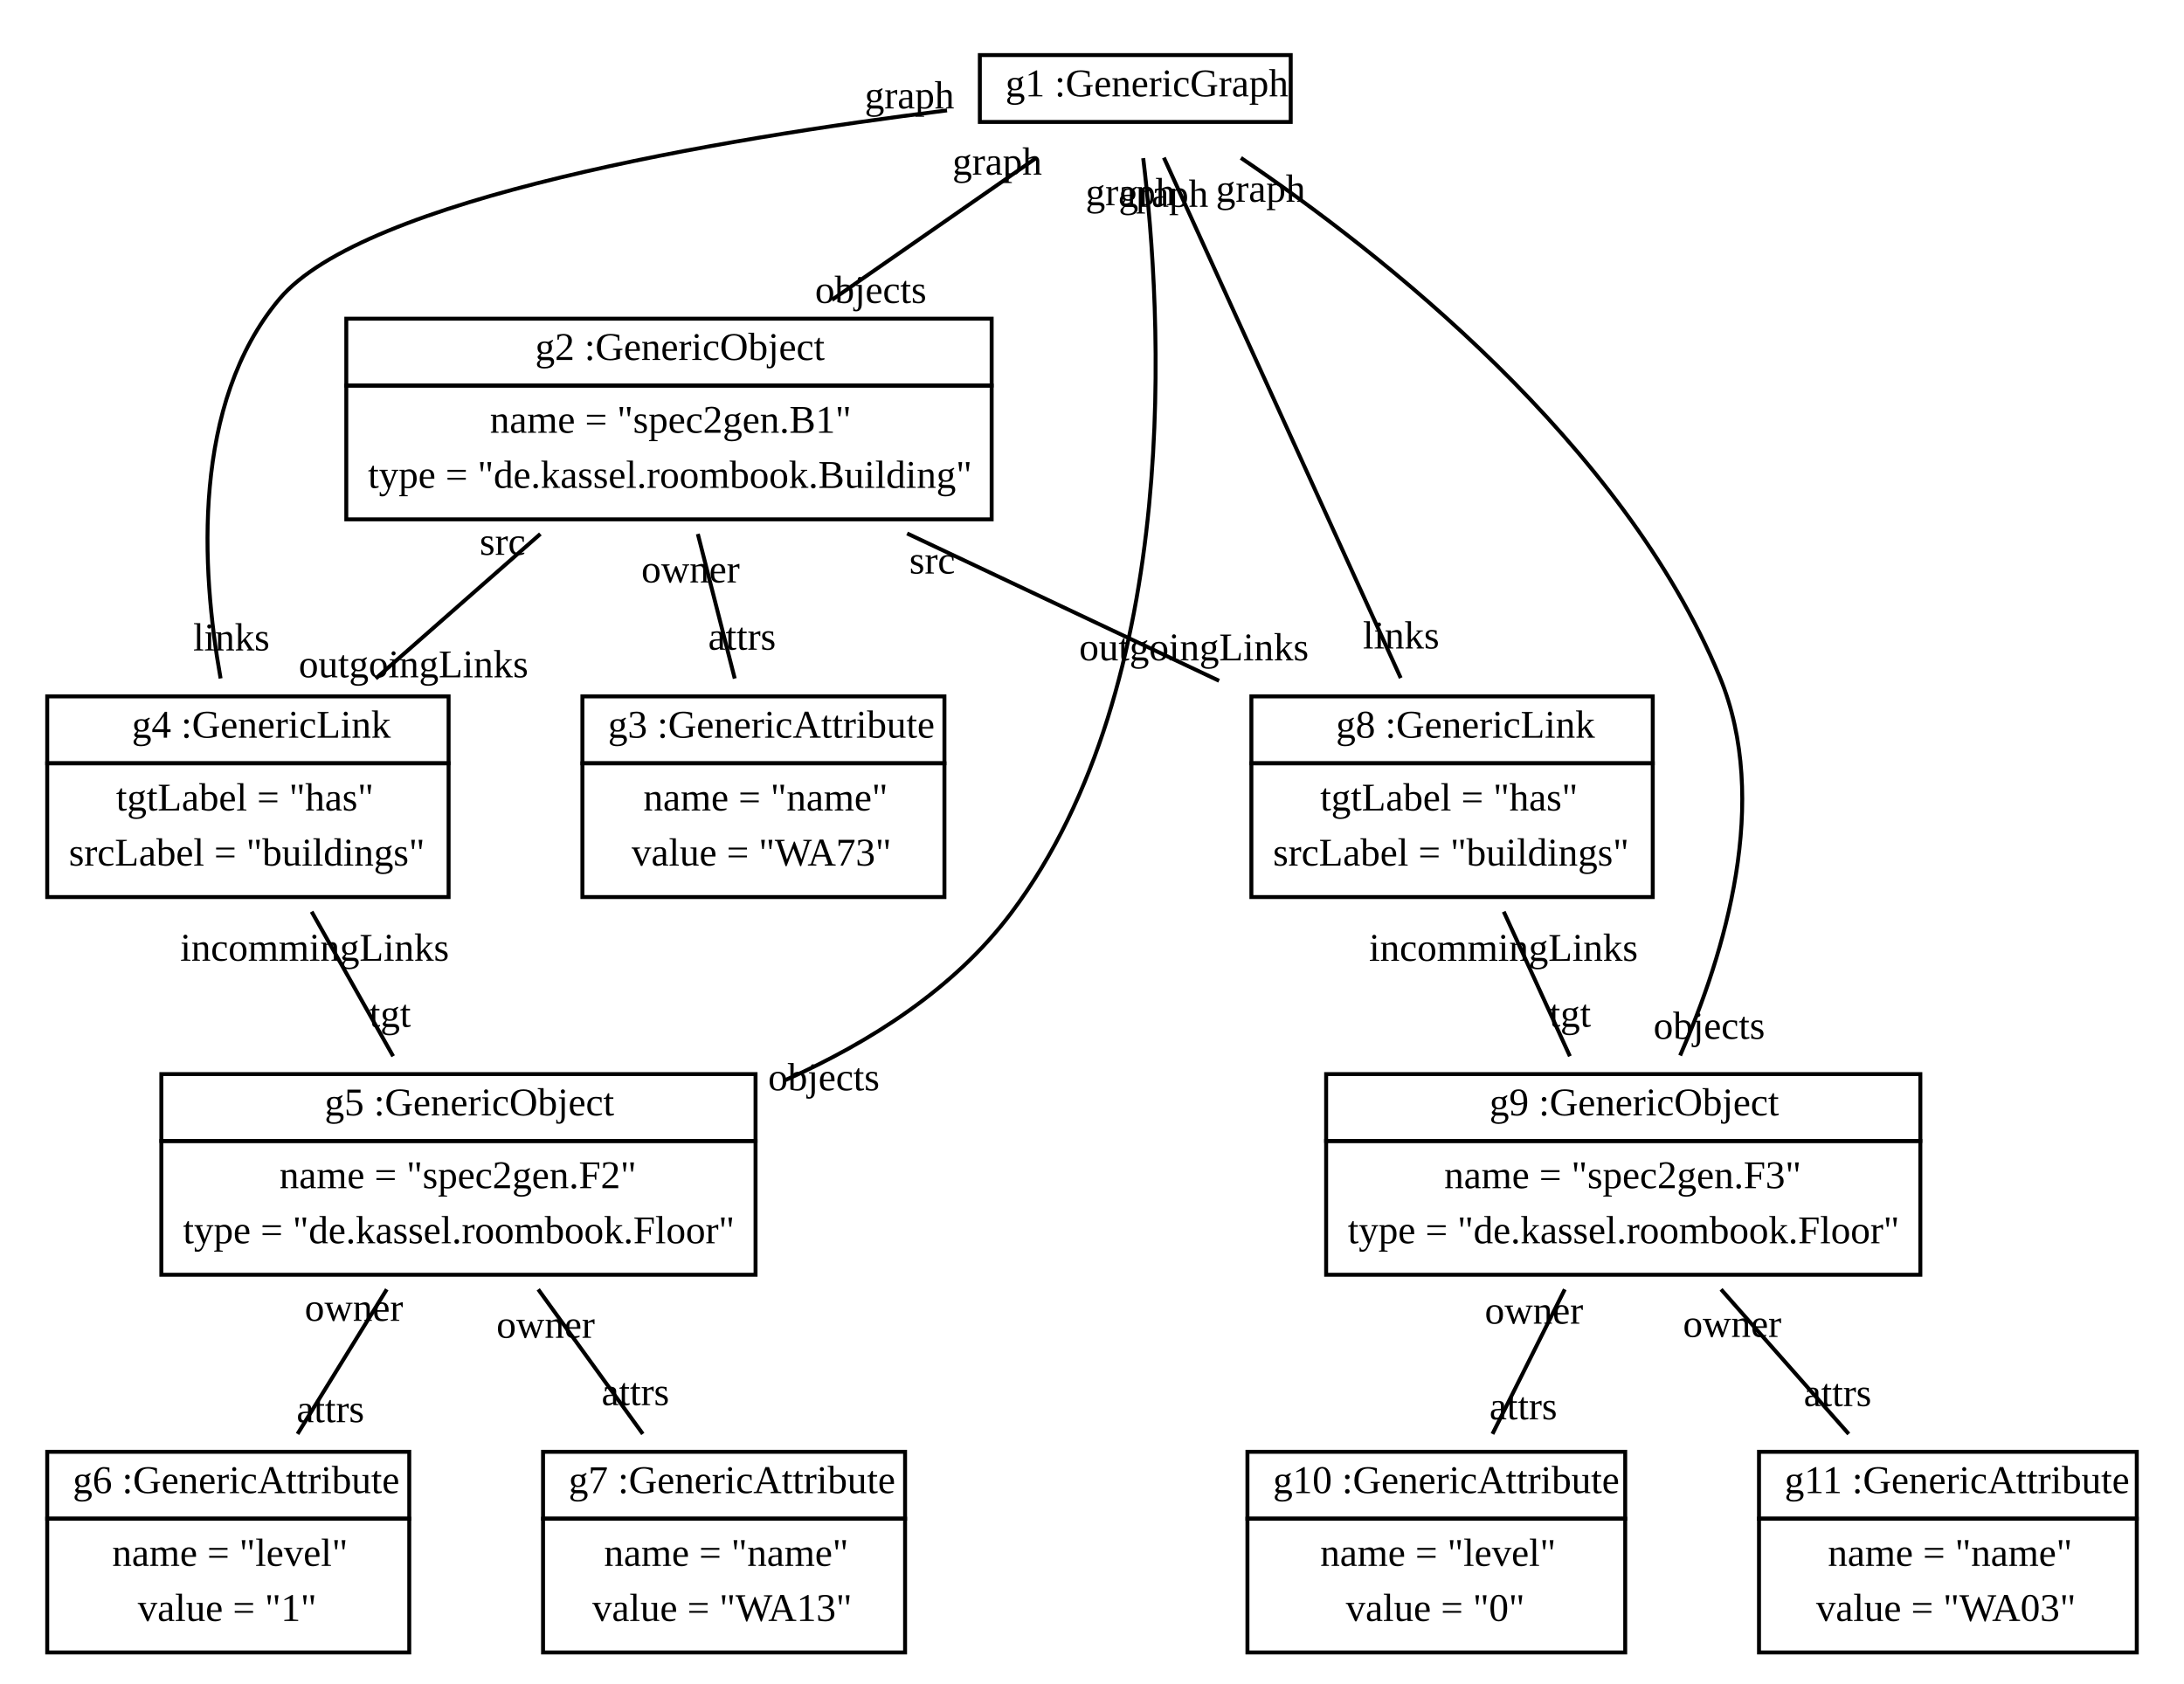
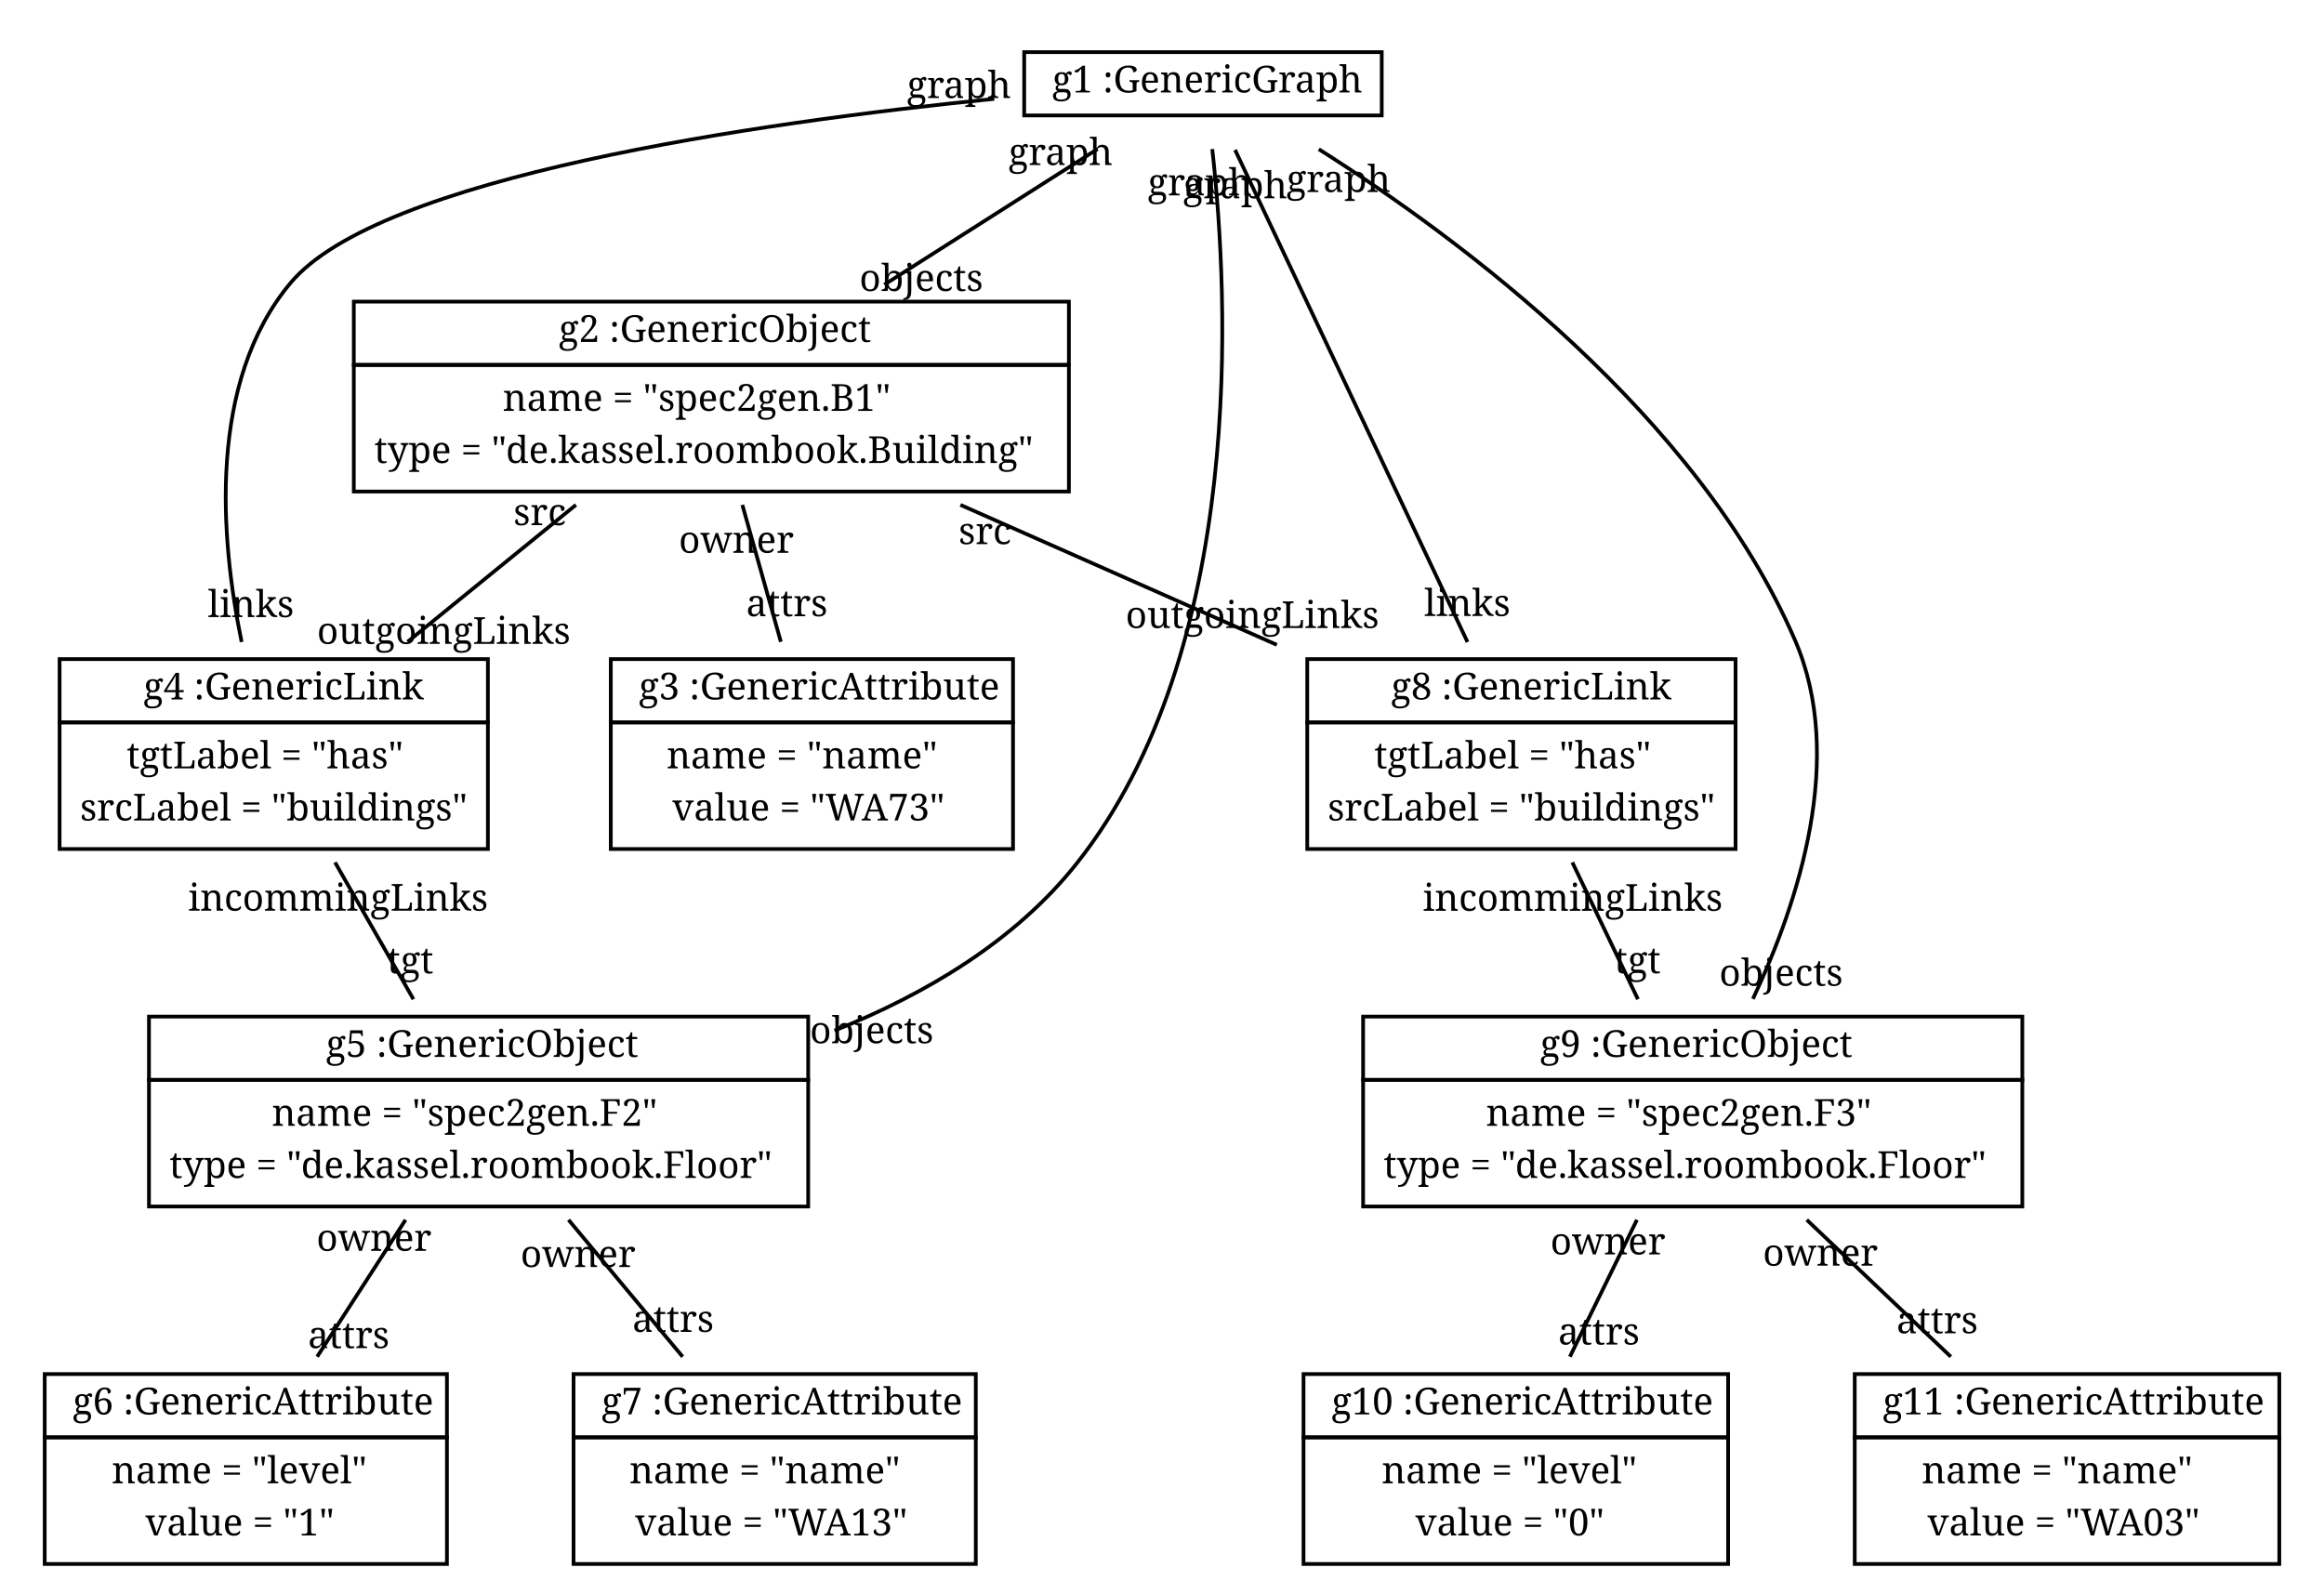
- <svg xmlns="http://www.w3.org/2000/svg" width="555pt" height="428pt" viewBox="0.00 0.00 555.00 428.00">
+ <svg xmlns="http://www.w3.org/2000/svg" width="624pt" height="428pt" viewBox="0.00 0.00 624.00 428.00">
  <g id="graph1" class="graph" transform="scale(1 1) rotate(0) translate(4 424)">
-     <polygon fill="white" stroke="white" points="-4,5 -4,-424 552,-424 552,5 -4,5" />
+     <polygon fill="white" stroke="white" points="-4,5 -4,-424 621,-424 621,5 -4,5" />
    <g id="node1" class="node">
-       <polygon fill="none" stroke="black" points="245,-393 245,-410 324,-410 324,-393 245,-393" />
-       <text text-anchor="start" x="248.5" y="-399.5" font-family="Times New Roman,serif" font-size="10.00"> </text>
-       <text text-anchor="start" x="251.5" y="-399.5" font-family="Times New Roman,serif" font-size="10.00">g1 :GenericGraph</text>
+       <polygon fill="none" stroke="black" points="271,-393 271,-410 367,-410 367,-393 271,-393" />
+       <text text-anchor="start" x="274.5" y="-399.167" font-family="Times Roman,serif" font-size="10.00"> </text>
+       <text text-anchor="start" x="278.5" y="-399.167" font-family="Times Roman,serif" font-size="10.00">g1 :GenericGraph</text>
    </g>
    <g id="node2" class="node">
-       <polygon fill="none" stroke="black" points="84,-326 84,-343 248,-343 248,-326 84,-326" />
-       <text text-anchor="start" x="129" y="-332.5" font-family="Times New Roman,serif" font-size="10.00"> </text>
-       <text text-anchor="start" x="132" y="-332.5" font-family="Times New Roman,serif" font-size="10.00">g2 :GenericObject</text>
-       <polygon fill="none" stroke="black" points="84,-292 84,-326 248,-326 248,-292 84,-292" />
-       <text text-anchor="start" x="120.5" y="-314" font-family="Times New Roman,serif" font-size="10.00">name = "spec2gen.B1"</text>
-       <text text-anchor="start" x="89.5" y="-300" font-family="Times New Roman,serif" font-size="10.00">type = "de.kassel.roombook.Building"</text>
+       <polygon fill="none" stroke="black" points="91,-326 91,-343 283,-343 283,-326 91,-326" />
+       <text text-anchor="start" x="142" y="-332.167" font-family="Times Roman,serif" font-size="10.00"> </text>
+       <text text-anchor="start" x="146" y="-332.167" font-family="Times Roman,serif" font-size="10.00">g2 :GenericObject</text>
+       <polygon fill="none" stroke="black" points="91,-292 91,-326 283,-326 283,-292 91,-292" />
+       <text text-anchor="start" x="131" y="-313.667" font-family="Times Roman,serif" font-size="10.00">name = "spec2gen.B1"</text>
+       <text text-anchor="start" x="96.5" y="-299.667" font-family="Times Roman,serif" font-size="10.00">type = "de.kassel.roombook.Building"</text>
    </g>
    <g id="edge2" class="edge">
-       <path fill="none" stroke="black" d="M259.263,-383.81C244.26,-373.384 224.734,-359.815 207.427,-347.789" />
-       <text text-anchor="middle" x="217.282" y="-346.99" font-family="Times New Roman,serif" font-size="10.00">objects</text>
-       <text text-anchor="middle" x="249.409" y="-379.609" font-family="Times New Roman,serif" font-size="10.00">graph</text>
+       <path fill="none" stroke="black" d="M290.683,-383.98C274.017,-373.374 252.53,-359.701 233.443,-347.554" />
+       <text text-anchor="middle" x="243.358" y="-345.855" font-family="Times Roman,serif" font-size="10.00">objects</text>
+       <text text-anchor="middle" x="280.768" y="-379.68" font-family="Times Roman,serif" font-size="10.00">graph</text>
    </g>
    <g id="node4" class="node">
-       <polygon fill="none" stroke="black" points="8,-230 8,-247 110,-247 110,-230 8,-230" />
-       <text text-anchor="start" x="26.5" y="-236.5" font-family="Times New Roman,serif" font-size="10.00"> </text>
-       <text text-anchor="start" x="29.5" y="-236.5" font-family="Times New Roman,serif" font-size="10.00">g4 :GenericLink</text>
-       <polygon fill="none" stroke="black" points="8,-196 8,-230 110,-230 110,-196 8,-196" />
-       <text text-anchor="start" x="25.5" y="-218" font-family="Times New Roman,serif" font-size="10.00">tgtLabel = "has"</text>
-       <text text-anchor="start" x="13.5" y="-204" font-family="Times New Roman,serif" font-size="10.00">srcLabel = "buildings"</text>
+       <polygon fill="none" stroke="black" points="12,-230 12,-247 127,-247 127,-230 12,-230" />
+       <text text-anchor="start" x="30.5" y="-236.167" font-family="Times Roman,serif" font-size="10.00"> </text>
+       <text text-anchor="start" x="34.5" y="-236.167" font-family="Times Roman,serif" font-size="10.00">g4 :GenericLink</text>
+       <polygon fill="none" stroke="black" points="12,-196 12,-230 127,-230 127,-196 12,-196" />
+       <text text-anchor="start" x="30" y="-217.667" font-family="Times Roman,serif" font-size="10.00">tgtLabel = "has"</text>
+       <text text-anchor="start" x="17.5" y="-203.667" font-family="Times Roman,serif" font-size="10.00">srcLabel = "buildings"</text>
    </g>
    <g id="edge4" class="edge">
-       <path fill="none" stroke="black" d="M236.659,-395.944C179.544,-388.787 88.486,-373.635 67,-348 44.72,-321.418 47.097,-279.436 52.056,-251.563" />
-       <text text-anchor="middle" x="54.811" y="-258.676" font-family="Times New Roman,serif" font-size="10.00">links</text>
-       <text text-anchor="middle" x="227.12" y="-396.445" font-family="Times New Roman,serif" font-size="10.00">graph</text>
+       <path fill="none" stroke="black" d="M262.958,-397.454C198.298,-390.932 97.793,-376.435 74,-348 51.803,-321.472 55.1,-279.694 60.878,-251.595" />
+       <text text-anchor="middle" x="63.379" y="-258.277" font-family="Times Roman,serif" font-size="10.00">links</text>
+       <text text-anchor="middle" x="253.493" y="-397.681" font-family="Times Roman,serif" font-size="10.00">graph</text>
    </g>
    <g id="node5" class="node">
-       <polygon fill="none" stroke="black" points="37,-134 37,-151 188,-151 188,-134 37,-134" />
-       <text text-anchor="start" x="75.5" y="-140.5" font-family="Times New Roman,serif" font-size="10.00"> </text>
-       <text text-anchor="start" x="78.5" y="-140.5" font-family="Times New Roman,serif" font-size="10.00">g5 :GenericObject</text>
-       <polygon fill="none" stroke="black" points="37,-100 37,-134 188,-134 188,-100 37,-100" />
-       <text text-anchor="start" x="67" y="-122" font-family="Times New Roman,serif" font-size="10.00">name = "spec2gen.F2"</text>
-       <text text-anchor="start" x="42.5" y="-108" font-family="Times New Roman,serif" font-size="10.00">type = "de.kassel.roombook.Floor"</text>
+       <polygon fill="none" stroke="black" points="36,-134 36,-151 213,-151 213,-134 36,-134" />
+       <text text-anchor="start" x="79.5" y="-140.167" font-family="Times Roman,serif" font-size="10.00"> </text>
+       <text text-anchor="start" x="83.5" y="-140.167" font-family="Times Roman,serif" font-size="10.00">g5 :GenericObject</text>
+       <polygon fill="none" stroke="black" points="36,-100 36,-134 213,-134 213,-100 36,-100" />
+       <text text-anchor="start" x="69" y="-121.667" font-family="Times Roman,serif" font-size="10.00">name = "spec2gen.F2"</text>
+       <text text-anchor="start" x="41.5" y="-107.667" font-family="Times Roman,serif" font-size="10.00">type = "de.kassel.roombook.Floor"</text>
    </g>
    <g id="edge6" class="edge">
-       <path fill="none" stroke="black" d="M286.514,-383.801C291.167,-345.249 296.991,-250.711 253,-192 238.615,-172.801 217.19,-159.096 195.359,-149.384" />
-       <text text-anchor="middle" x="205.359" y="-146.871" font-family="Times New Roman,serif" font-size="10.00">objects</text>
-       <text text-anchor="middle" x="283.257" y="-371.846" font-family="Times New Roman,serif" font-size="10.00">graph</text>
+       <path fill="none" stroke="black" d="M321.492,-383.964C325.898,-344.526 330.706,-249.557 285,-192 268.562,-171.3 244.552,-157.04 220.067,-147.236" />
+       <text text-anchor="middle" x="230.06" y="-143.85" font-family="Times Roman,serif" font-size="10.00">objects</text>
+       <text text-anchor="middle" x="318.148" y="-371.539" font-family="Times Roman,serif" font-size="10.00">graph</text>
    </g>
    <g id="node8" class="node">
-       <polygon fill="none" stroke="black" points="314,-230 314,-247 416,-247 416,-230 314,-230" />
-       <text text-anchor="start" x="332.5" y="-236.5" font-family="Times New Roman,serif" font-size="10.00"> </text>
-       <text text-anchor="start" x="335.5" y="-236.5" font-family="Times New Roman,serif" font-size="10.00">g8 :GenericLink</text>
-       <polygon fill="none" stroke="black" points="314,-196 314,-230 416,-230 416,-196 314,-196" />
-       <text text-anchor="start" x="331.5" y="-218" font-family="Times New Roman,serif" font-size="10.00">tgtLabel = "has"</text>
-       <text text-anchor="start" x="319.5" y="-204" font-family="Times New Roman,serif" font-size="10.00">srcLabel = "buildings"</text>
+       <polygon fill="none" stroke="black" points="347,-230 347,-247 462,-247 462,-230 347,-230" />
+       <text text-anchor="start" x="365.5" y="-236.167" font-family="Times Roman,serif" font-size="10.00"> </text>
+       <text text-anchor="start" x="369.5" y="-236.167" font-family="Times Roman,serif" font-size="10.00">g8 :GenericLink</text>
+       <polygon fill="none" stroke="black" points="347,-196 347,-230 462,-230 462,-196 347,-196" />
+       <text text-anchor="start" x="365" y="-217.667" font-family="Times Roman,serif" font-size="10.00">tgtLabel = "has"</text>
+       <text text-anchor="start" x="352.5" y="-203.667" font-family="Times Roman,serif" font-size="10.00">srcLabel = "buildings"</text>
    </g>
    <g id="edge8" class="edge">
-       <path fill="none" stroke="black" d="M291.767,-383.933C305.665,-353.39 334.925,-289.09 351.953,-251.671" />
-       <text text-anchor="middle" x="352.046" y="-259.171" font-family="Times New Roman,serif" font-size="10.00">links</text>
-       <text text-anchor="middle" x="291.674" y="-371.433" font-family="Times New Roman,serif" font-size="10.00">graph</text>
+       <path fill="none" stroke="black" d="M327.618,-383.75C342.306,-352.647 372.314,-289.1 390.031,-251.582" />
+       <text text-anchor="middle" x="389.982" y="-258.581" font-family="Times Roman,serif" font-size="10.00">links</text>
+       <text text-anchor="middle" x="327.666" y="-370.75" font-family="Times Roman,serif" font-size="10.00">graph</text>
    </g>
    <g id="node9" class="node">
-       <polygon fill="none" stroke="black" points="333,-134 333,-151 484,-151 484,-134 333,-134" />
-       <text text-anchor="start" x="371.5" y="-140.5" font-family="Times New Roman,serif" font-size="10.00"> </text>
-       <text text-anchor="start" x="374.5" y="-140.5" font-family="Times New Roman,serif" font-size="10.00">g9 :GenericObject</text>
-       <polygon fill="none" stroke="black" points="333,-100 333,-134 484,-134 484,-100 333,-100" />
-       <text text-anchor="start" x="363" y="-122" font-family="Times New Roman,serif" font-size="10.00">name = "spec2gen.F3"</text>
-       <text text-anchor="start" x="338.5" y="-108" font-family="Times New Roman,serif" font-size="10.00">type = "de.kassel.roombook.Floor"</text>
+       <polygon fill="none" stroke="black" points="362,-134 362,-151 539,-151 539,-134 362,-134" />
+       <text text-anchor="start" x="405.5" y="-140.167" font-family="Times Roman,serif" font-size="10.00"> </text>
+       <text text-anchor="start" x="409.5" y="-140.167" font-family="Times Roman,serif" font-size="10.00">g9 :GenericObject</text>
+       <polygon fill="none" stroke="black" points="362,-100 362,-134 539,-134 539,-100 362,-100" />
+       <text text-anchor="start" x="395" y="-121.667" font-family="Times Roman,serif" font-size="10.00">name = "spec2gen.F3"</text>
+       <text text-anchor="start" x="367.5" y="-107.667" font-family="Times Roman,serif" font-size="10.00">type = "de.kassel.roombook.Floor"</text>
    </g>
    <g id="edge10" class="edge">
-       <path fill="none" stroke="black" d="M311.34,-383.869C347.175,-359.604 408.361,-311.485 433,-252 446.043,-220.512 434.346,-181.674 422.955,-155.723" />
-       <text text-anchor="middle" x="430.346" y="-159.959" font-family="Times New Roman,serif" font-size="10.00">objects</text>
-       <text text-anchor="middle" x="316.357" y="-372.719" font-family="Times New Roman,serif" font-size="10.00">graph</text>
+       <path fill="none" stroke="black" d="M350.103,-383.932C388.526,-359.592 451.995,-312.283 478,-252 491.536,-220.622 479.009,-181.915 466.667,-155.746" />
+       <text text-anchor="middle" x="474.233" y="-159.285" font-family="Times Roman,serif" font-size="10.00">objects</text>
+       <text text-anchor="middle" x="355.379" y="-372.437" font-family="Times Roman,serif" font-size="10.00">graph</text>
    </g>
    <g id="node3" class="node">
-       <polygon fill="none" stroke="black" points="144,-230 144,-247 236,-247 236,-230 144,-230" />
-       <text text-anchor="start" x="147.5" y="-236.5" font-family="Times New Roman,serif" font-size="10.00"> </text>
-       <text text-anchor="start" x="150.5" y="-236.5" font-family="Times New Roman,serif" font-size="10.00">g3 :GenericAttribute</text>
-       <polygon fill="none" stroke="black" points="144,-196 144,-230 236,-230 236,-196 144,-196" />
-       <text text-anchor="start" x="159.5" y="-218" font-family="Times New Roman,serif" font-size="10.00">name = "name"</text>
-       <text text-anchor="start" x="156.5" y="-204" font-family="Times New Roman,serif" font-size="10.00">value = "WA73"</text>
+       <polygon fill="none" stroke="black" points="160,-230 160,-247 268,-247 268,-230 160,-230" />
+       <text text-anchor="start" x="163.5" y="-236.167" font-family="Times Roman,serif" font-size="10.00"> </text>
+       <text text-anchor="start" x="167.5" y="-236.167" font-family="Times Roman,serif" font-size="10.00">g3 :GenericAttribute</text>
+       <polygon fill="none" stroke="black" points="160,-196 160,-230 268,-230 268,-196 160,-196" />
+       <text text-anchor="start" x="175" y="-217.667" font-family="Times Roman,serif" font-size="10.00">name = "name"</text>
+       <text text-anchor="start" x="176.5" y="-203.667" font-family="Times Roman,serif" font-size="10.00">value = "WA73"</text>
    </g>
    <g id="edge12" class="edge">
-       <path fill="none" stroke="black" d="M173.331,-288.286C176.309,-276.624 179.741,-263.182 182.714,-251.538" />
-       <text text-anchor="middle" x="184.566" y="-258.865" font-family="Times New Roman,serif" font-size="10.00">attrs</text>
-       <text text-anchor="middle" x="171.478" y="-275.959" font-family="Times New Roman,serif" font-size="10.00">owner</text>
+       <path fill="none" stroke="black" d="M195.321,-288.414C198.606,-276.734 202.373,-263.34 205.66,-251.654" />
+       <text text-anchor="middle" x="207.274" y="-258.523" font-family="Times Roman,serif" font-size="10.00">attrs</text>
+       <text text-anchor="middle" x="193.707" y="-275.545" font-family="Times Roman,serif" font-size="10.00">owner</text>
    </g>
    <g id="edge14" class="edge">
-       <path fill="none" stroke="black" d="M133.315,-288.286C120.04,-276.624 104.739,-263.182 91.485,-251.538" />
-       <text text-anchor="middle" x="101.083" y="-251.845" font-family="Times New Roman,serif" font-size="10.00">outgoingLinks</text>
-       <text text-anchor="middle" x="123.717" y="-282.98" font-family="Times New Roman,serif" font-size="10.00">src</text>
+       <path fill="none" stroke="black" d="M150.633,-288.414C136.277,-276.734 119.814,-263.34 105.45,-251.654" />
+       <text text-anchor="middle" x="115.147" y="-251.095" font-family="Times Roman,serif" font-size="10.00">outgoingLinks</text>
+       <text text-anchor="middle" x="140.936" y="-282.972" font-family="Times Roman,serif" font-size="10.00">src</text>
    </g>
    <g id="edge16" class="edge">
-       <path fill="none" stroke="black" d="M226.517,-288.414C251.674,-276.531 280.78,-262.782 305.796,-250.965" />
-       <text text-anchor="middle" x="299.407" y="-256.158" font-family="Times New Roman,serif" font-size="10.00">outgoingLinks</text>
-       <text text-anchor="middle" x="232.907" y="-278.222" font-family="Times New Roman,serif" font-size="10.00">src</text>
+       <path fill="none" stroke="black" d="M253.878,-288.414C280.901,-276.459 311.984,-262.707 338.832,-250.83" />
+       <text text-anchor="middle" x="332.254" y="-255.362" font-family="Times Roman,serif" font-size="10.00">outgoingLinks</text>
+       <text text-anchor="middle" x="260.456" y="-277.882" font-family="Times Roman,serif" font-size="10.00">src</text>
    </g>
    <g id="edge18" class="edge">
-       <path fill="none" stroke="black" d="M75.19,-192.286C81.765,-180.624 89.344,-167.182 95.909,-155.538" />
-       <text text-anchor="middle" x="95.139" y="-163.008" font-family="Times New Roman,serif" font-size="10.00">tgt</text>
-       <text text-anchor="middle" x="75.96" y="-179.816" font-family="Times New Roman,serif" font-size="10.00">incommingLinks</text>
+       <path fill="none" stroke="black" d="M85.951,-192.414C92.642,-180.734 100.316,-167.34 107.011,-155.654" />
+       <text text-anchor="middle" x="106.172" y="-162.619" font-family="Times Roman,serif" font-size="10.00">tgt</text>
+       <text text-anchor="middle" x="86.789" y="-179.449" font-family="Times Roman,serif" font-size="10.00">incommingLinks</text>
    </g>
    <g id="node6" class="node">
-       <polygon fill="none" stroke="black" points="8,-38 8,-55 100,-55 100,-38 8,-38" />
-       <text text-anchor="start" x="11.5" y="-44.5" font-family="Times New Roman,serif" font-size="10.00"> </text>
-       <text text-anchor="start" x="14.5" y="-44.5" font-family="Times New Roman,serif" font-size="10.00">g6 :GenericAttribute</text>
-       <polygon fill="none" stroke="black" points="8,-4 8,-38 100,-38 100,-4 8,-4" />
-       <text text-anchor="start" x="24.5" y="-26" font-family="Times New Roman,serif" font-size="10.00">name = "level"</text>
-       <text text-anchor="start" x="31" y="-12" font-family="Times New Roman,serif" font-size="10.00">value = "1"</text>
+       <polygon fill="none" stroke="black" points="8,-38 8,-55 116,-55 116,-38 8,-38" />
+       <text text-anchor="start" x="11.5" y="-44.167" font-family="Times Roman,serif" font-size="10.00"> </text>
+       <text text-anchor="start" x="15.5" y="-44.167" font-family="Times Roman,serif" font-size="10.00">g6 :GenericAttribute</text>
+       <polygon fill="none" stroke="black" points="8,-4 8,-38 116,-38 116,-4 8,-4" />
+       <text text-anchor="start" x="26" y="-25.667" font-family="Times Roman,serif" font-size="10.00">name = "level"</text>
+       <text text-anchor="start" x="35" y="-11.667" font-family="Times Roman,serif" font-size="10.00">value = "1"</text>
    </g>
    <g id="edge20" class="edge">
-       <path fill="none" stroke="black" d="M94.283,-96.286C87.087,-84.624 78.793,-71.182 71.609,-59.538" />
-       <text text-anchor="middle" x="79.964" y="-62.532" font-family="Times New Roman,serif" font-size="10.00">attrs</text>
-       <text text-anchor="middle" x="85.927" y="-88.292" font-family="Times New Roman,serif" font-size="10.00">owner</text>
+       <path fill="none" stroke="black" d="M104.892,-96.413C97.349,-84.734 88.699,-71.34 81.152,-59.654" />
+       <text text-anchor="middle" x="89.619" y="-61.975" font-family="Times Roman,serif" font-size="10.00">attrs</text>
+       <text text-anchor="middle" x="96.425" y="-88.093" font-family="Times Roman,serif" font-size="10.00">owner</text>
    </g>
    <g id="node7" class="node">
-       <polygon fill="none" stroke="black" points="134,-38 134,-55 226,-55 226,-38 134,-38" />
-       <text text-anchor="start" x="137.5" y="-44.5" font-family="Times New Roman,serif" font-size="10.00"> </text>
-       <text text-anchor="start" x="140.5" y="-44.5" font-family="Times New Roman,serif" font-size="10.00">g7 :GenericAttribute</text>
-       <polygon fill="none" stroke="black" points="134,-4 134,-38 226,-38 226,-4 134,-4" />
-       <text text-anchor="start" x="149.5" y="-26" font-family="Times New Roman,serif" font-size="10.00">name = "name"</text>
-       <text text-anchor="start" x="146.5" y="-12" font-family="Times New Roman,serif" font-size="10.00">value = "WA13"</text>
+       <polygon fill="none" stroke="black" points="150,-38 150,-55 258,-55 258,-38 150,-38" />
+       <text text-anchor="start" x="153.5" y="-44.167" font-family="Times Roman,serif" font-size="10.00"> </text>
+       <text text-anchor="start" x="157.5" y="-44.167" font-family="Times Roman,serif" font-size="10.00">g7 :GenericAttribute</text>
+       <polygon fill="none" stroke="black" points="150,-4 150,-38 258,-38 258,-4 150,-4" />
+       <text text-anchor="start" x="165" y="-25.667" font-family="Times Roman,serif" font-size="10.00">name = "name"</text>
+       <text text-anchor="start" x="166.5" y="-11.667" font-family="Times Roman,serif" font-size="10.00">value = "WA13"</text>
    </g>
    <g id="edge22" class="edge">
-       <path fill="none" stroke="black" d="M132.772,-96.286C141.208,-84.624 150.932,-71.182 159.355,-59.538" />
-       <text text-anchor="middle" x="157.468" y="-66.858" font-family="Times New Roman,serif" font-size="10.00">attrs</text>
-       <text text-anchor="middle" x="134.66" y="-83.966" font-family="Times New Roman,serif" font-size="10.00">owner</text>
+       <path fill="none" stroke="black" d="M148.655,-96.413C158.388,-84.734 169.55,-71.34 179.288,-59.654" />
+       <text text-anchor="middle" x="176.733" y="-66.322" font-family="Times Roman,serif" font-size="10.00">attrs</text>
+       <text text-anchor="middle" x="151.211" y="-83.746" font-family="Times Roman,serif" font-size="10.00">owner</text>
    </g>
    <g id="edge24" class="edge">
-       <path fill="none" stroke="black" d="M378.135,-192.286C383.47,-180.624 389.619,-167.182 394.945,-155.538" />
-       <text text-anchor="middle" x="395.018" y="-163.038" font-family="Times New Roman,serif" font-size="10.00">tgt</text>
-       <text text-anchor="middle" x="378.062" y="-179.786" font-family="Times New Roman,serif" font-size="10.00">incommingLinks</text>
+       <path fill="none" stroke="black" d="M418.177,-192.414C423.773,-180.734 430.191,-167.34 435.791,-155.654" />
+       <text text-anchor="middle" x="435.686" y="-162.654" font-family="Times Roman,serif" font-size="10.00">tgt</text>
+       <text text-anchor="middle" x="418.282" y="-179.414" font-family="Times Roman,serif" font-size="10.00">incommingLinks</text>
    </g>
    <g id="node10" class="node">
-       <polygon fill="none" stroke="black" points="313,-38 313,-55 409,-55 409,-38 313,-38" />
-       <text text-anchor="start" x="316.5" y="-44.5" font-family="Times New Roman,serif" font-size="10.00"> </text>
-       <text text-anchor="start" x="319.5" y="-44.5" font-family="Times New Roman,serif" font-size="10.00">g10 :GenericAttribute</text>
-       <polygon fill="none" stroke="black" points="313,-4 313,-38 409,-38 409,-4 313,-4" />
-       <text text-anchor="start" x="331.5" y="-26" font-family="Times New Roman,serif" font-size="10.00">name = "level"</text>
-       <text text-anchor="start" x="338" y="-12" font-family="Times New Roman,serif" font-size="10.00">value = "0"</text>
+       <polygon fill="none" stroke="black" points="346,-38 346,-55 460,-55 460,-38 346,-38" />
+       <text text-anchor="start" x="349.5" y="-44.167" font-family="Times Roman,serif" font-size="10.00"> </text>
+       <text text-anchor="start" x="353.5" y="-44.167" font-family="Times Roman,serif" font-size="10.00">g10 :GenericAttribute</text>
+       <polygon fill="none" stroke="black" points="346,-4 346,-38 460,-38 460,-4 346,-4" />
+       <text text-anchor="start" x="367" y="-25.667" font-family="Times Roman,serif" font-size="10.00">name = "level"</text>
+       <text text-anchor="start" x="376" y="-11.667" font-family="Times Roman,serif" font-size="10.00">value = "0"</text>
    </g>
    <g id="edge26" class="edge">
-       <path fill="none" stroke="black" d="M393.643,-96.286C387.812,-84.624 381.091,-71.182 375.269,-59.538" />
-       <text text-anchor="middle" x="383.102" y="-63.254" font-family="Times New Roman,serif" font-size="10.00">attrs</text>
-       <text text-anchor="middle" x="385.81" y="-87.57" font-family="Times New Roman,serif" font-size="10.00">owner</text>
+       <path fill="none" stroke="black" d="M435.515,-96.413C429.797,-84.734 423.239,-71.34 417.518,-59.654" />
+       <text text-anchor="middle" x="425.299" y="-62.936" font-family="Times Roman,serif" font-size="10.00">attrs</text>
+       <text text-anchor="middle" x="427.734" y="-87.132" font-family="Times Roman,serif" font-size="10.00">owner</text>
    </g>
    <g id="node11" class="node">
-       <polygon fill="none" stroke="black" points="443,-38 443,-55 539,-55 539,-38 443,-38" />
-       <text text-anchor="start" x="446.5" y="-44.5" font-family="Times New Roman,serif" font-size="10.00"> </text>
-       <text text-anchor="start" x="449.5" y="-44.5" font-family="Times New Roman,serif" font-size="10.00">g11 :GenericAttribute</text>
-       <polygon fill="none" stroke="black" points="443,-4 443,-38 539,-38 539,-4 443,-4" />
-       <text text-anchor="start" x="460.5" y="-26" font-family="Times New Roman,serif" font-size="10.00">name = "name"</text>
-       <text text-anchor="start" x="457.5" y="-12" font-family="Times New Roman,serif" font-size="10.00">value = "WA03"</text>
+       <polygon fill="none" stroke="black" points="494,-38 494,-55 608,-55 608,-38 494,-38" />
+       <text text-anchor="start" x="497.5" y="-44.167" font-family="Times Roman,serif" font-size="10.00"> </text>
+       <text text-anchor="start" x="501.5" y="-44.167" font-family="Times Roman,serif" font-size="10.00">g11 :GenericAttribute</text>
+       <polygon fill="none" stroke="black" points="494,-4 494,-38 608,-38 608,-4 494,-4" />
+       <text text-anchor="start" x="512" y="-25.667" font-family="Times Roman,serif" font-size="10.00">name = "name"</text>
+       <text text-anchor="start" x="513.5" y="-11.667" font-family="Times Roman,serif" font-size="10.00">value = "WA03"</text>
    </g>
    <g id="edge28" class="edge">
-       <path fill="none" stroke="black" d="M433.354,-96.286C443.651,-84.624 455.52,-71.182 465.802,-59.538" />
-       <text text-anchor="middle" x="462.971" y="-66.629" font-family="Times New Roman,serif" font-size="10.00">attrs</text>
-       <text text-anchor="middle" x="436.184" y="-84.195" font-family="Times New Roman,serif" font-size="10.00">owner</text>
+       <path fill="none" stroke="black" d="M481.127,-96.413C493.415,-84.734 507.507,-71.34 519.801,-59.654" />
+       <text text-anchor="middle" x="516.144" y="-65.961" font-family="Times Roman,serif" font-size="10.00">attrs</text>
+       <text text-anchor="middle" x="484.785" y="-84.106" font-family="Times Roman,serif" font-size="10.00">owner</text>
    </g>
  </g>
</svg>
